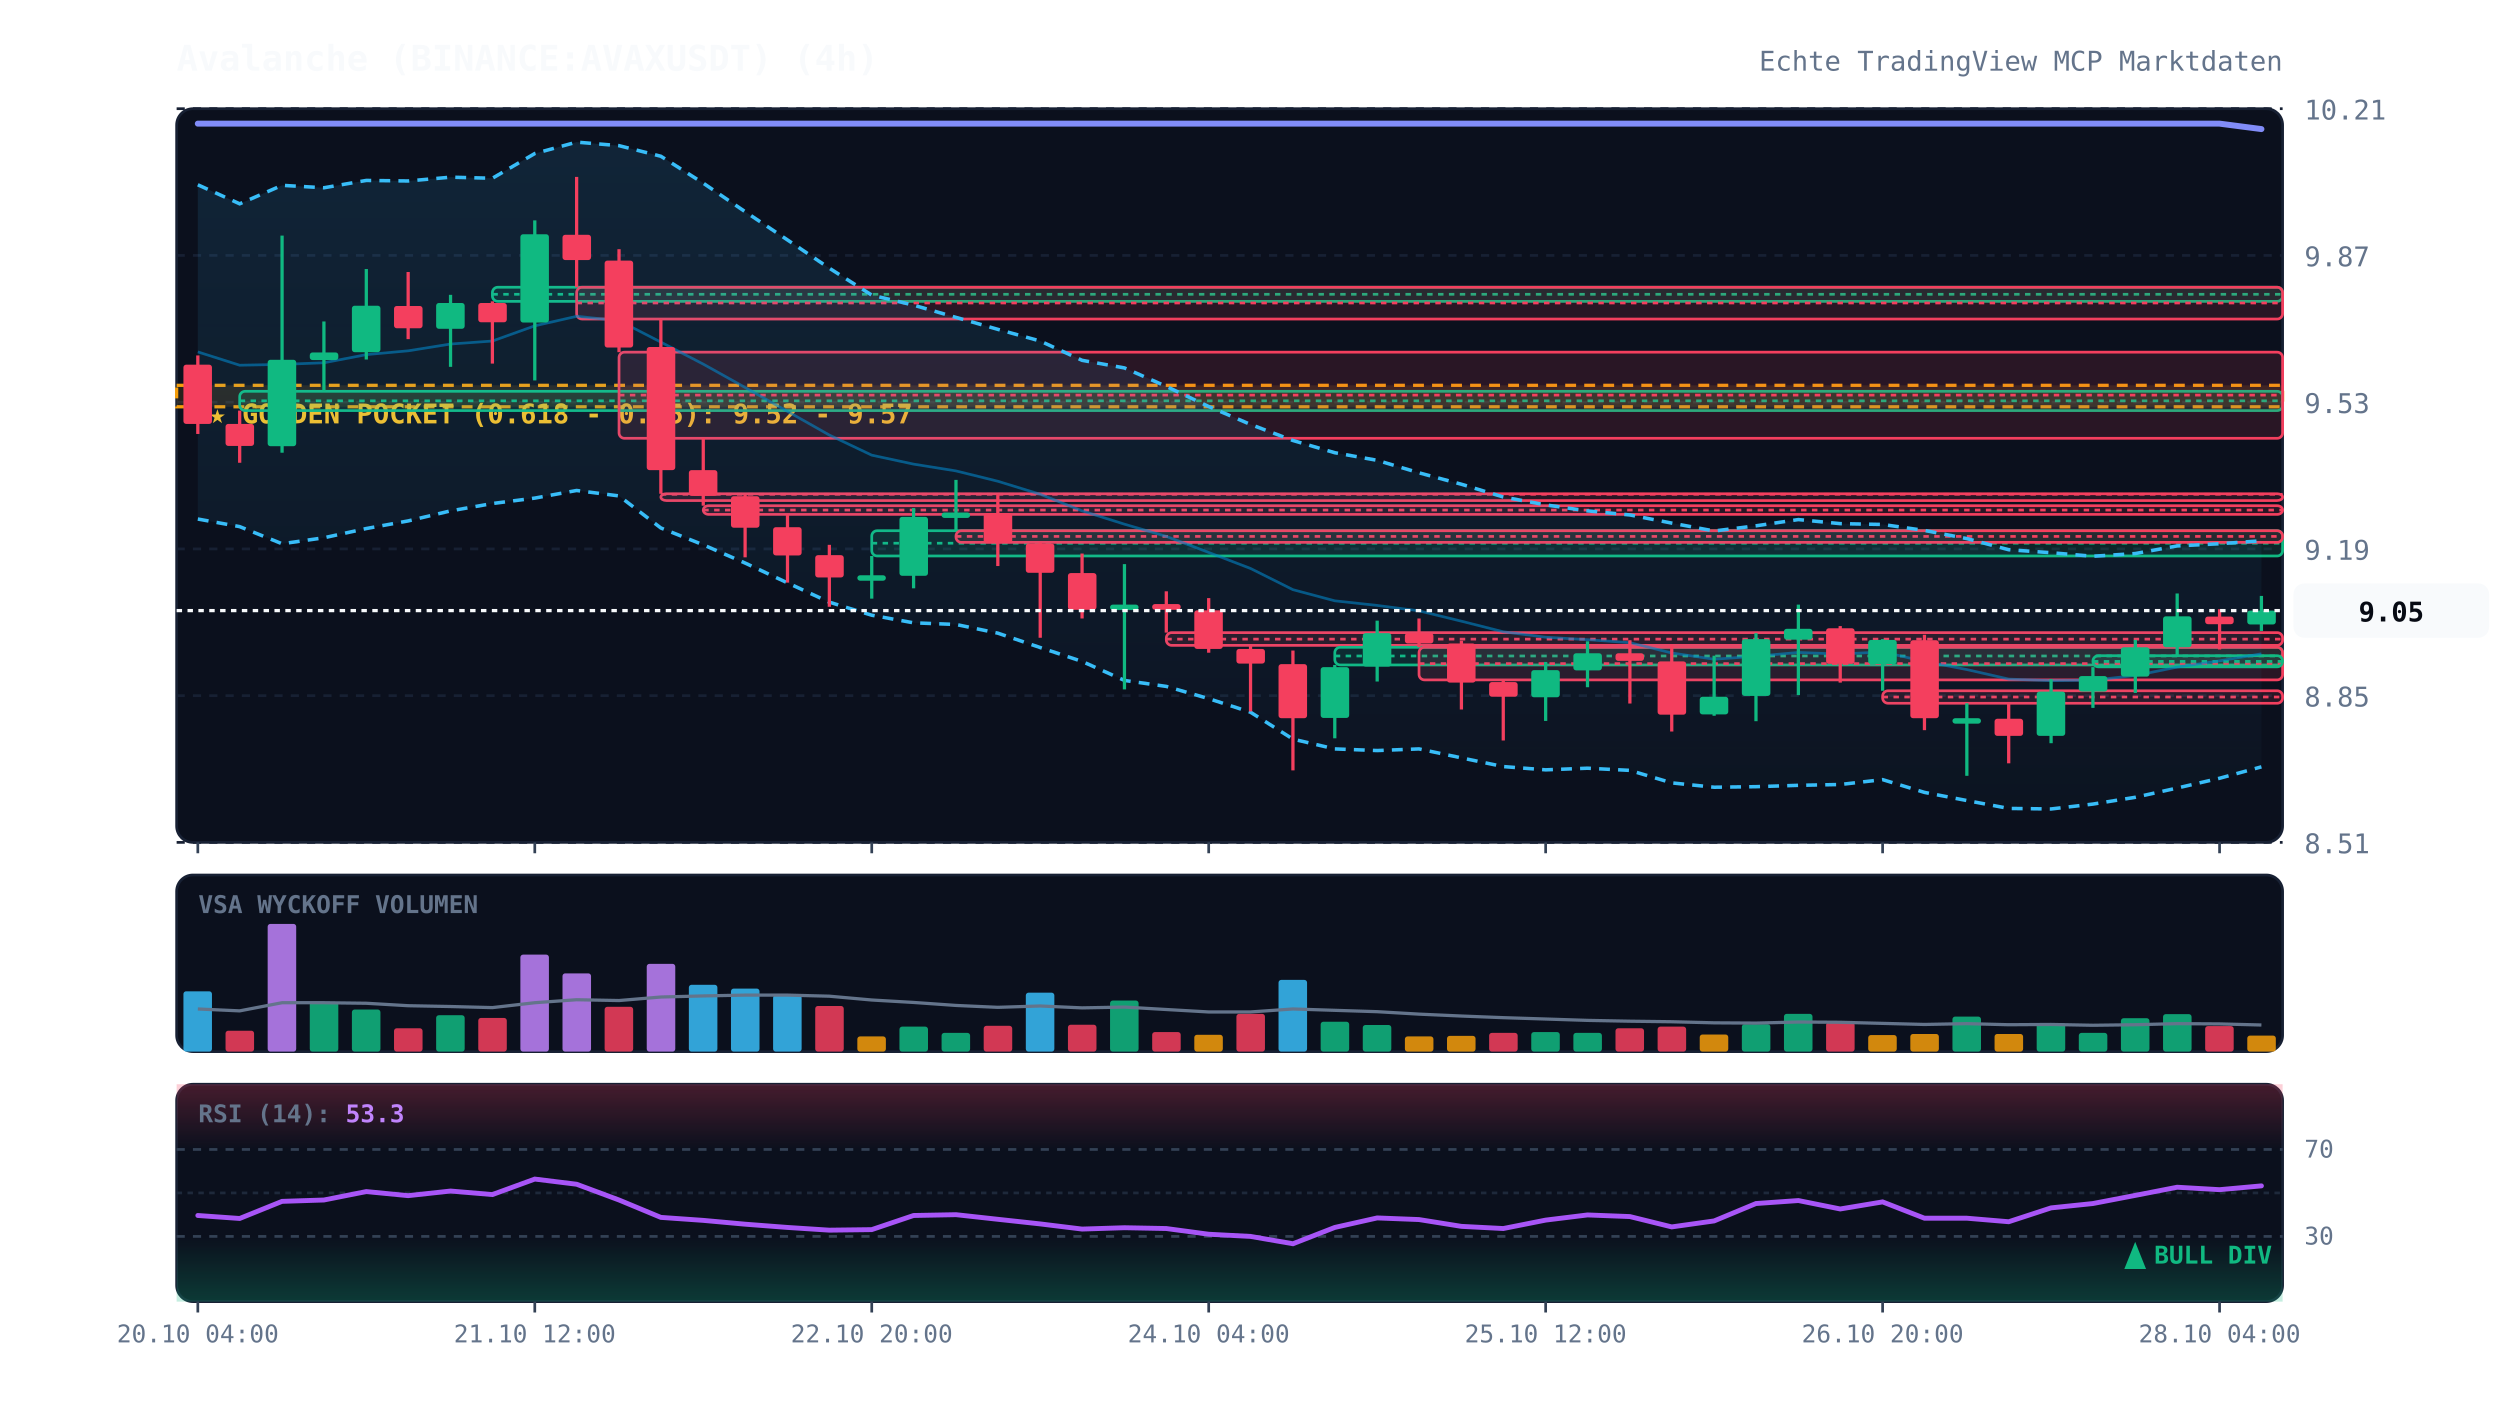
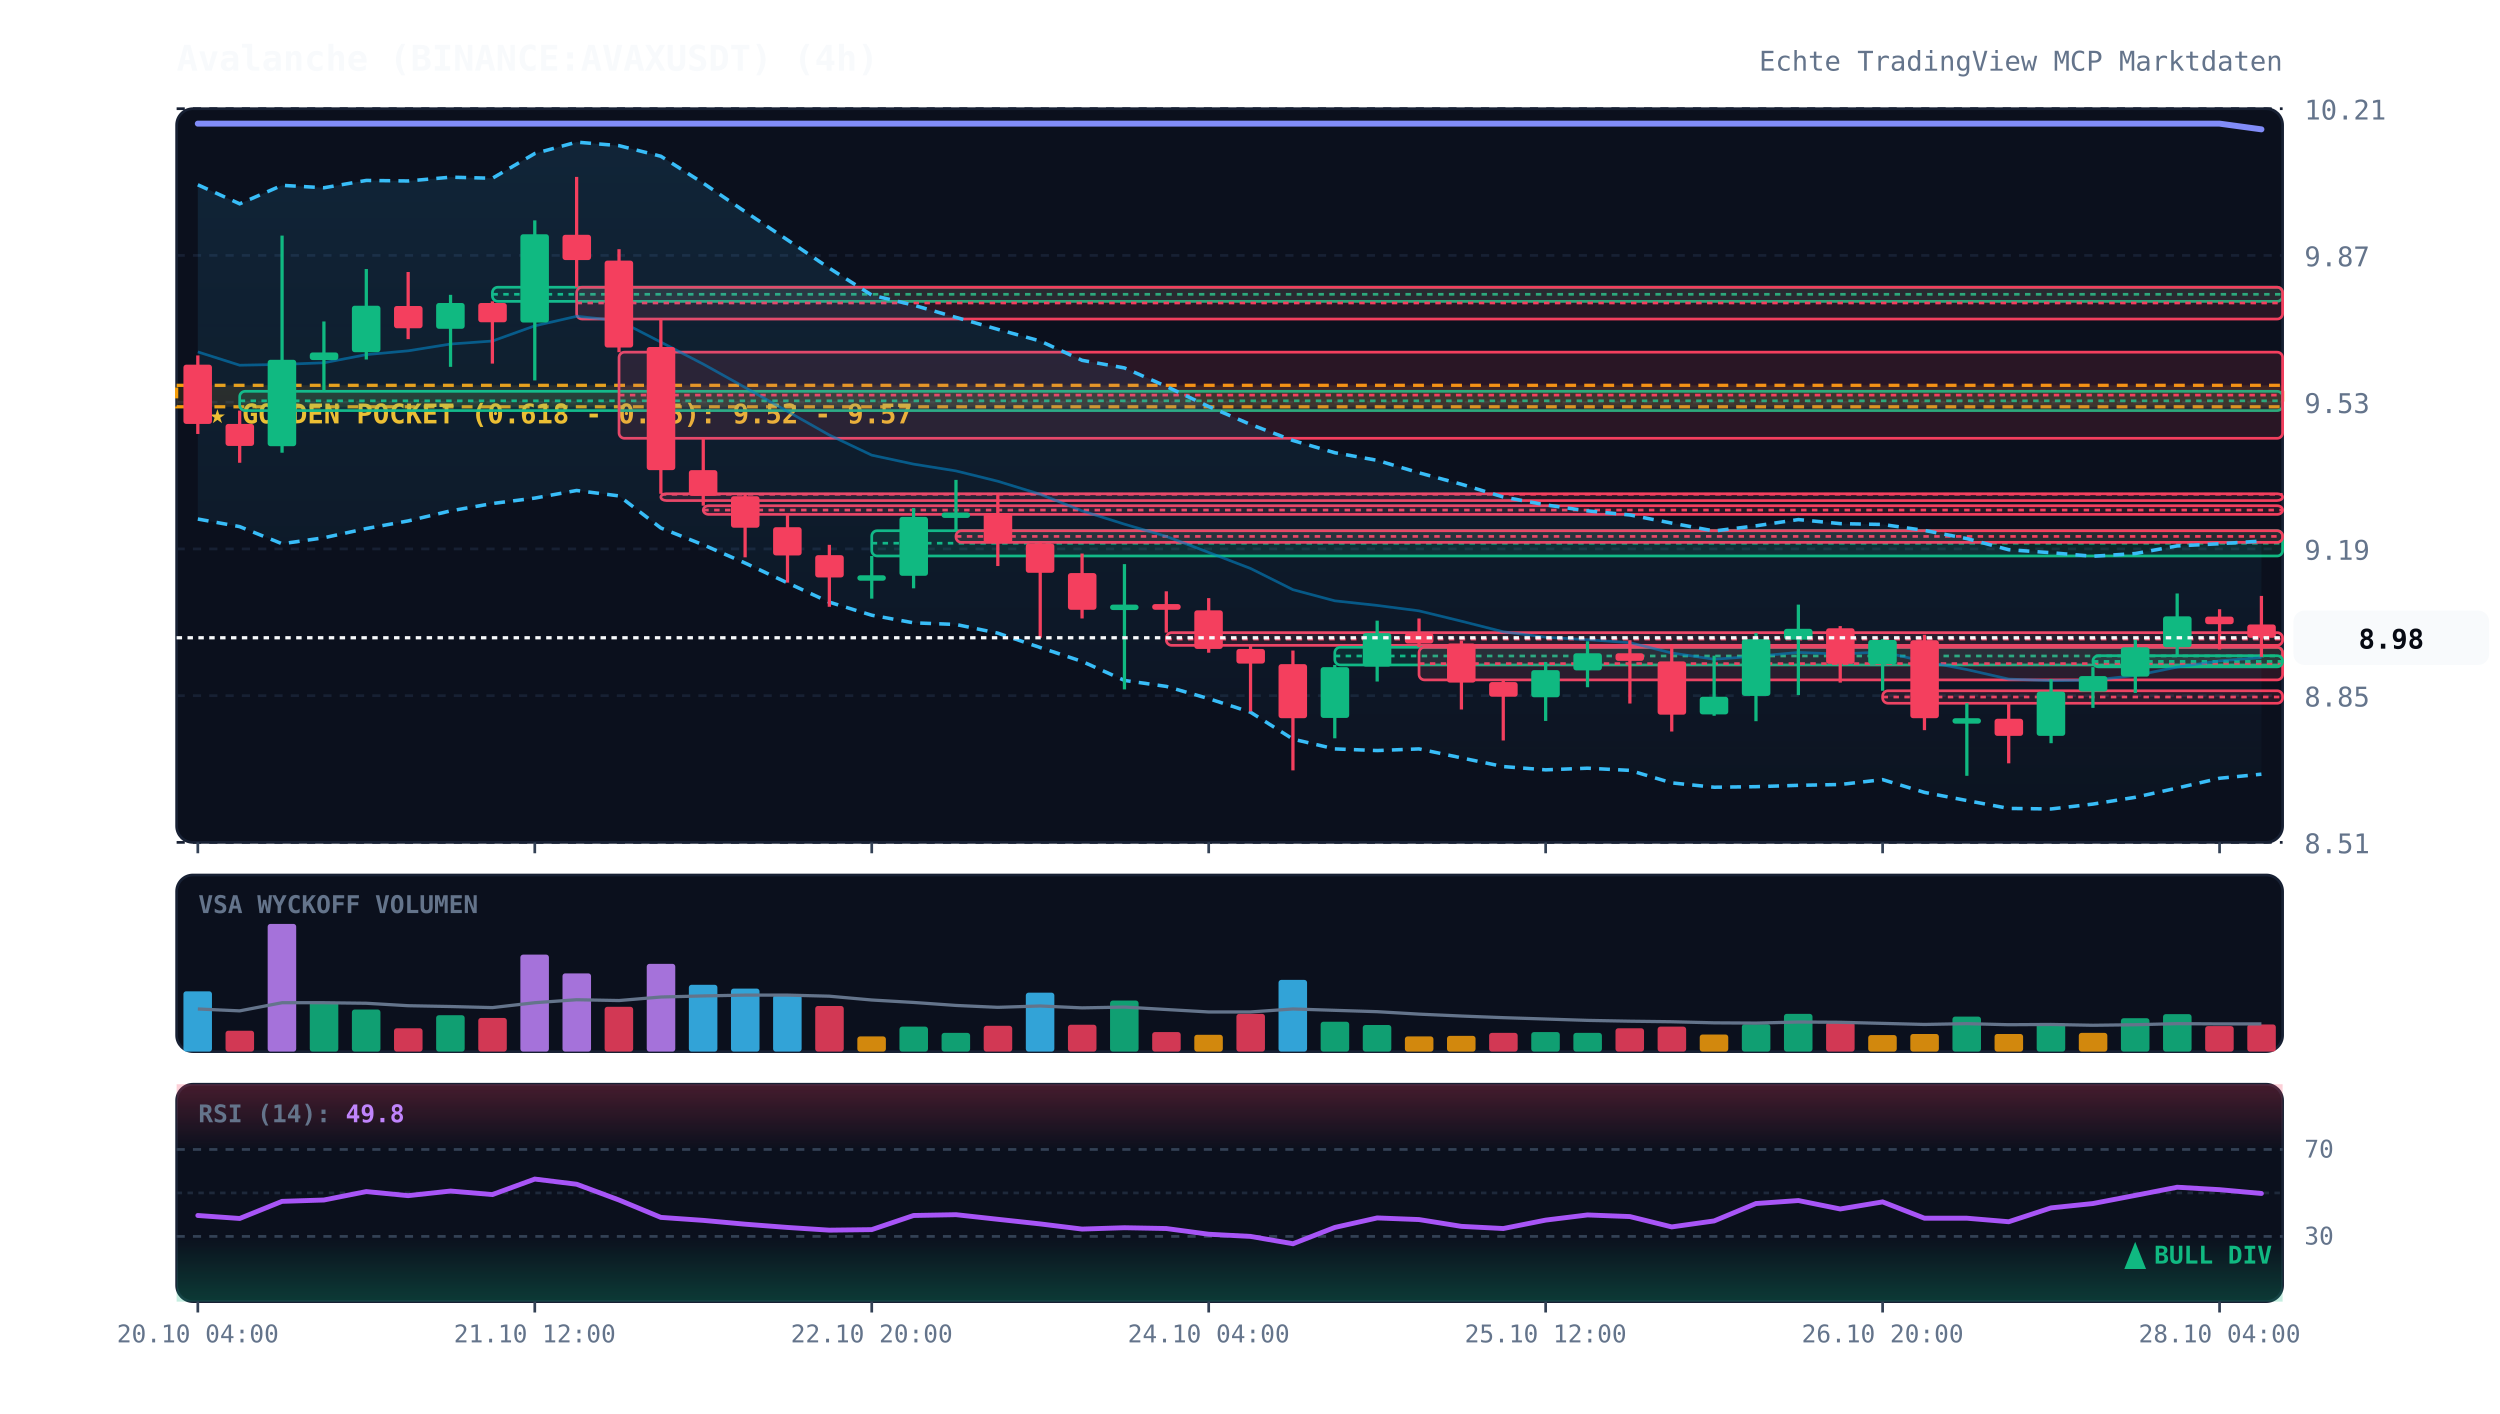
<svg xmlns="http://www.w3.org/2000/svg" viewBox="0 0 920 520" width="100%" height="100%" style="background:#070a13; font-family:'JetBrains Mono', monospace;">
  <defs>
    <linearGradient id="cloud-grad" x1="0%" y1="0%" x2="0%" y2="100%">
      <stop offset="0%" stop-color="#38bdf8" stop-opacity="0.12" />
      <stop offset="100%" stop-color="#38bdf8" stop-opacity="0.02" />
    </linearGradient>
    <linearGradient id="rsi-overbought" x1="0%" y1="0%" x2="0%" y2="100%">
      <stop offset="0%" stop-color="#f43f5e" stop-opacity="0.25" />
      <stop offset="100%" stop-color="#f43f5e" stop-opacity="0.0" />
    </linearGradient>
    <linearGradient id="rsi-oversold" x1="0%" y1="0%" x2="0%" y2="100%">
      <stop offset="0%" stop-color="#10b981" stop-opacity="0.0" />
      <stop offset="100%" stop-color="#10b981" stop-opacity="0.25" />
    </linearGradient>
  </defs>
  <rect x="65" y="40" width="775" height="270" fill="#0b101d" rx="6" stroke="#172033" stroke-width="1" />
  <rect x="65" y="322" width="775" height="65" fill="#0b101d" rx="6" stroke="#172033" stroke-width="1" />
  <rect x="65" y="399" width="775" height="80" fill="#0b101d" rx="6" stroke="#172033" stroke-width="1" />
  <line x1="65" y1="310.0" x2="840" y2="310.0" stroke="#172033" stroke-dasharray="3,3" stroke-width="1" />
  <text x="848" y="314.0" fill="#64748b" font-size="10" text-anchor="start">8.51</text>
  <line x1="65" y1="256.0" x2="840" y2="256.0" stroke="#172033" stroke-dasharray="3,3" stroke-width="1" />
  <text x="848" y="260.0" fill="#64748b" font-size="10" text-anchor="start">8.85</text>
  <line x1="65" y1="202.0" x2="840" y2="202.0" stroke="#172033" stroke-dasharray="3,3" stroke-width="1" />
  <text x="848" y="206.0" fill="#64748b" font-size="10" text-anchor="start">9.19</text>
  <line x1="65" y1="148.0" x2="840" y2="148.0" stroke="#172033" stroke-dasharray="3,3" stroke-width="1" />
  <text x="848" y="152.0" fill="#64748b" font-size="10" text-anchor="start">9.53</text>
  <line x1="65" y1="94.0" x2="840" y2="94.0" stroke="#172033" stroke-dasharray="3,3" stroke-width="1" />
  <text x="848" y="98.0" fill="#64748b" font-size="10" text-anchor="start">9.87</text>
  <line x1="65" y1="40.0" x2="840" y2="40.0" stroke="#172033" stroke-dasharray="3,3" stroke-width="1" />
  <text x="848" y="44.0" fill="#64748b" font-size="10" text-anchor="start">10.21</text>
  <rect x="65" y="141.8" width="775" height="7.9" fill="rgba(245, 158, 11, 0.12)" stroke="#f59e0b" stroke-dasharray="4,3" stroke-width="1.2" />
  <text x="77" y="155.8" fill="#fbbf24" font-size="10" font-weight="bold">★ GOLDEN POCKET (0.618 - 0.65): 9.52 - 9.57</text>
  <rect x="88.2" y="144.0" width="751.8" height="7.1" fill="rgba(16, 185, 129, 0.13)" stroke="#10b981" stroke-width="1" rx="2" />
  <line x1="88.2" y1="147.5" x2="840" y2="147.5" stroke="#10b981" stroke-dasharray="2,2" stroke-width="1" />
  <rect x="181.2" y="105.7" width="658.8" height="5.2" fill="rgba(16, 185, 129, 0.13)" stroke="#10b981" stroke-width="1" rx="2" />
  <line x1="181.2" y1="108.3" x2="840" y2="108.3" stroke="#10b981" stroke-dasharray="2,2" stroke-width="1" />
  <rect x="212.2" y="105.7" width="627.8" height="11.7" fill="rgba(244, 63, 94, 0.13)" stroke="#f43f5e" stroke-width="1" rx="2" />
  <line x1="212.2" y1="111.5" x2="840" y2="111.5" stroke="#f43f5e" stroke-dasharray="2,2" stroke-width="1" />
  <rect x="227.8" y="129.6" width="612.2" height="31.7" fill="rgba(244, 63, 94, 0.13)" stroke="#f43f5e" stroke-width="1" rx="2" />
  <line x1="227.8" y1="145.4" x2="840" y2="145.4" stroke="#f43f5e" stroke-dasharray="2,2" stroke-width="1" />
  <rect x="243.2" y="181.7" width="596.8" height="2.5" fill="rgba(244, 63, 94, 0.13)" stroke="#f43f5e" stroke-width="1" rx="2" />
  <line x1="243.2" y1="181.9" x2="840" y2="181.9" stroke="#f43f5e" stroke-dasharray="2,2" stroke-width="1" />
  <rect x="258.8" y="186.1" width="581.2" height="3.2" fill="rgba(244, 63, 94, 0.13)" stroke="#f43f5e" stroke-width="1" rx="2" />
  <line x1="258.8" y1="187.7" x2="840" y2="187.7" stroke="#f43f5e" stroke-dasharray="2,2" stroke-width="1" />
  <rect x="320.8" y="195.3" width="519.2" height="9.3" fill="rgba(16, 185, 129, 0.13)" stroke="#10b981" stroke-width="1" rx="2" />
  <line x1="320.8" y1="199.9" x2="840" y2="199.9" stroke="#10b981" stroke-dasharray="2,2" stroke-width="1" />
  <rect x="351.8" y="195.3" width="488.2" height="4.3" fill="rgba(244, 63, 94, 0.13)" stroke="#f43f5e" stroke-width="1" rx="2" />
  <line x1="351.8" y1="197.4" x2="840" y2="197.4" stroke="#f43f5e" stroke-dasharray="2,2" stroke-width="1" />
  <rect x="429.2" y="232.8" width="410.8" height="4.7" fill="rgba(244, 63, 94, 0.13)" stroke="#f43f5e" stroke-width="1" rx="2" />
  <line x1="429.2" y1="235.2" x2="840" y2="235.2" stroke="#f43f5e" stroke-dasharray="2,2" stroke-width="1" />
  <rect x="491.2" y="238.2" width="348.8" height="6.5" fill="rgba(16, 185, 129, 0.13)" stroke="#10b981" stroke-width="1" rx="2" />
  <line x1="491.2" y1="241.4" x2="840" y2="241.4" stroke="#10b981" stroke-dasharray="2,2" stroke-width="1" />
  <rect x="522.2" y="238.2" width="317.8" height="12.0" fill="rgba(244, 63, 94, 0.13)" stroke="#f43f5e" stroke-width="1" rx="2" />
  <line x1="522.2" y1="244.2" x2="840" y2="244.2" stroke="#f43f5e" stroke-dasharray="2,2" stroke-width="1" />
  <rect x="692.8" y="254.2" width="147.2" height="4.6" fill="rgba(244, 63, 94, 0.13)" stroke="#f43f5e" stroke-width="1" rx="2" />
  <line x1="692.8" y1="256.5" x2="840" y2="256.5" stroke="#f43f5e" stroke-dasharray="2,2" stroke-width="1" />
  <rect x="770.2" y="241.3" width="69.8" height="4.1" fill="rgba(16, 185, 129, 0.13)" stroke="#10b981" stroke-width="1" rx="2" />
  <line x1="770.2" y1="243.4" x2="840" y2="243.4" stroke="#10b981" stroke-dasharray="2,2" stroke-width="1" />
-   <polygon points="72.8,68.0 88.2,75.0 103.8,68.2 119.2,69.1 134.8,66.4 150.2,66.6 165.8,65.2 181.2,65.6 196.8,56.5 212.2,52.3 227.8,53.6 243.2,57.5 258.8,67.4 274.2,77.9 289.8,88.3 305.2,98.7 320.8,108.6 336.2,112.3 351.8,116.8 367.2,121.2 382.8,125.5 398.2,132.6 413.8,135.4 429.2,142.2 444.8,149.6 460.2,156.2 475.8,162.1 491.2,166.6 506.8,169.4 522.2,174.0 537.8,178.2 553.2,182.9 568.8,185.8 584.2,188.0 599.8,189.5 615.2,192.5 630.8,195.4 646.2,193.5 661.8,191.2 677.2,192.7 692.8,193.0 708.2,195.2 723.8,198.2 739.2,202.3 754.8,203.4 770.2,204.7 785.8,203.7 801.2,200.9 816.8,200.1 832.2,199.0 832.2,282.2 816.8,286.4 801.2,290.0 785.8,293.4 770.2,295.9 754.8,297.7 739.2,297.5 723.8,294.6 708.2,291.6 692.8,286.9 677.2,288.7 661.8,289.0 646.2,289.5 630.8,289.7 615.2,288.1 599.8,283.5 584.2,282.7 568.8,283.3 553.2,282.1 537.8,278.9 522.2,275.6 506.8,276.2 491.2,275.6 475.8,272.0 460.2,262.1 444.8,257.1 429.2,252.6 413.8,250.4 398.2,243.4 382.8,238.3 367.2,233.0 351.8,229.8 336.2,229.2 320.8,226.4 305.2,221.6 289.8,214.5 274.2,207.2 258.8,200.5 243.2,194.3 227.8,182.5 212.2,180.5 196.8,183.3 181.2,185.3 165.8,188.0 150.2,191.7 134.8,194.5 119.2,197.9 103.8,200.1 88.2,193.8 72.8,191.0" fill="url(#cloud-grad)" />
-   <polyline points="72.8,68.0 88.2,75.0 103.8,68.2 119.2,69.1 134.8,66.4 150.2,66.6 165.8,65.2 181.2,65.6 196.8,56.5 212.2,52.3 227.8,53.6 243.2,57.5 258.8,67.4 274.2,77.9 289.8,88.3 305.2,98.7 320.8,108.6 336.2,112.3 351.8,116.8 367.2,121.2 382.8,125.5 398.2,132.6 413.8,135.4 429.2,142.2 444.8,149.6 460.2,156.2 475.8,162.1 491.2,166.6 506.8,169.4 522.2,174.0 537.8,178.2 553.2,182.9 568.8,185.8 584.2,188.0 599.8,189.5 615.2,192.5 630.8,195.4 646.2,193.5 661.8,191.2 677.2,192.7 692.8,193.0 708.2,195.2 723.8,198.2 739.2,202.3 754.8,203.4 770.2,204.7 785.8,203.7 801.2,200.9 816.8,200.1 832.2,199.0" fill="none" stroke="#38bdf8" stroke-width="1.3" stroke-dasharray="4,3" />
-   <polyline points="72.8,191.0 88.2,193.8 103.8,200.1 119.2,197.9 134.8,194.5 150.2,191.7 165.8,188.0 181.2,185.3 196.8,183.3 212.2,180.5 227.8,182.5 243.2,194.3 258.8,200.5 274.2,207.2 289.8,214.5 305.2,221.6 320.8,226.4 336.2,229.2 351.8,229.8 367.2,233.0 382.8,238.3 398.2,243.4 413.8,250.4 429.2,252.6 444.8,257.1 460.2,262.1 475.8,272.0 491.2,275.6 506.8,276.2 522.2,275.6 537.8,278.9 553.2,282.1 568.8,283.3 584.2,282.7 599.8,283.5 615.2,288.1 630.8,289.7 646.2,289.5 661.8,289.0 677.2,288.7 692.8,286.9 708.2,291.6 723.8,294.6 739.2,297.5 754.8,297.7 770.2,295.9 785.8,293.4 801.2,290.0 816.8,286.4 832.2,282.2" fill="none" stroke="#38bdf8" stroke-width="1.3" stroke-dasharray="4,3" />
-   <polyline points="72.8,129.5 88.2,134.4 103.8,134.1 119.2,133.5 134.8,130.5 150.2,129.1 165.8,126.6 181.2,125.5 196.8,119.9 212.2,116.4 227.8,118.0 243.2,125.9 258.8,134.0 274.2,142.6 289.8,151.4 305.2,160.1 320.8,167.5 336.2,170.8 351.8,173.3 367.2,177.1 382.8,181.9 398.2,188.0 413.8,192.9 429.2,197.4 444.8,203.3 460.2,209.2 475.8,217.0 491.2,221.1 506.8,222.8 522.2,224.8 537.8,228.6 553.2,232.5 568.8,234.5 584.2,235.4 599.8,236.5 615.2,240.3 630.8,242.6 646.2,241.5 661.8,240.1 677.2,240.7 692.8,239.9 708.2,243.4 723.8,246.4 739.2,249.9 754.8,250.5 770.2,250.3 785.8,248.6 801.2,245.5 816.8,243.2 832.2,240.6" fill="none" stroke="#0284c7" stroke-width="1.0" stroke-opacity="0.6" />
-   <polyline points="72.8,45.5 88.2,45.5 103.8,45.5 119.2,45.5 134.8,45.5 150.2,45.5 165.8,45.5 181.2,45.5 196.8,45.5 212.2,45.5 227.8,45.5 243.2,45.5 258.8,45.5 274.2,45.5 289.8,45.5 305.2,45.5 320.8,45.5 336.2,45.5 351.8,45.5 367.2,45.5 382.8,45.5 398.2,45.5 413.8,45.5 429.2,45.5 444.8,45.5 460.2,45.5 475.8,45.5 491.2,45.5 506.8,45.5 522.2,45.5 537.8,45.5 553.2,45.5 568.8,45.5 584.2,45.5 599.8,45.5 615.2,45.5 630.8,45.5 646.2,45.5 661.8,45.5 677.2,45.5 692.8,45.5 708.2,45.5 723.8,45.5 739.2,45.5 754.8,45.5 770.2,45.5 785.8,45.5 801.2,45.5 816.8,45.5 832.2,47.5" fill="none" stroke="#818cf8" stroke-width="2.2" stroke-linecap="round" />
+   <polygon points="72.8,68.0 88.2,75.0 103.8,68.2 119.2,69.1 134.8,66.4 150.2,66.6 165.8,65.2 181.2,65.6 196.8,56.5 212.2,52.3 227.8,53.6 243.2,57.5 258.8,67.4 274.2,77.9 289.8,88.3 305.2,98.7 320.8,108.6 336.2,112.3 351.8,116.8 367.2,121.2 382.8,125.5 398.2,132.6 413.8,135.4 429.2,142.2 444.8,149.6 460.2,156.2 475.8,162.1 491.2,166.6 506.8,169.4 522.2,174.0 537.8,178.2 553.2,182.9 568.8,185.8 584.2,188.0 599.8,189.5 615.2,192.5 630.8,195.4 646.2,193.5 661.8,191.2 677.2,192.7 692.8,193.0 708.2,195.2 723.8,198.2 739.2,202.3 754.8,203.4 770.2,204.7 785.8,203.7 801.2,200.9 816.8,200.1 832.2,199.1 832.2,284.9 816.8,286.4 801.2,290.0 785.8,293.4 770.2,295.9 754.8,297.7 739.2,297.5 723.8,294.6 708.2,291.6 692.8,286.9 677.2,288.7 661.8,289.0 646.2,289.5 630.8,289.7 615.2,288.1 599.8,283.5 584.2,282.7 568.8,283.3 553.2,282.1 537.8,278.9 522.2,275.6 506.8,276.2 491.2,275.6 475.8,272.0 460.2,262.1 444.8,257.1 429.2,252.6 413.8,250.4 398.2,243.4 382.8,238.3 367.2,233.0 351.8,229.8 336.2,229.2 320.8,226.4 305.2,221.6 289.8,214.5 274.2,207.2 258.8,200.5 243.2,194.3 227.8,182.5 212.2,180.5 196.8,183.3 181.2,185.3 165.8,188.0 150.2,191.7 134.8,194.5 119.2,197.9 103.8,200.1 88.2,193.8 72.8,191.0" fill="url(#cloud-grad)" />
+   <polyline points="72.8,68.0 88.2,75.0 103.8,68.2 119.2,69.1 134.8,66.4 150.2,66.6 165.8,65.2 181.2,65.6 196.8,56.5 212.2,52.3 227.8,53.6 243.2,57.5 258.8,67.4 274.2,77.9 289.8,88.3 305.2,98.7 320.8,108.6 336.2,112.3 351.8,116.8 367.2,121.2 382.8,125.5 398.2,132.6 413.8,135.4 429.2,142.2 444.8,149.6 460.2,156.2 475.8,162.1 491.2,166.6 506.8,169.4 522.2,174.0 537.8,178.2 553.2,182.9 568.8,185.8 584.2,188.0 599.8,189.5 615.2,192.5 630.8,195.4 646.2,193.5 661.8,191.2 677.2,192.7 692.8,193.0 708.2,195.2 723.8,198.2 739.2,202.3 754.8,203.4 770.2,204.7 785.8,203.7 801.2,200.9 816.8,200.1 832.2,199.1" fill="none" stroke="#38bdf8" stroke-width="1.3" stroke-dasharray="4,3" />
+   <polyline points="72.8,191.0 88.2,193.8 103.8,200.1 119.2,197.9 134.8,194.5 150.2,191.7 165.8,188.0 181.2,185.3 196.8,183.3 212.2,180.5 227.8,182.5 243.2,194.3 258.8,200.5 274.2,207.2 289.8,214.5 305.2,221.6 320.8,226.4 336.2,229.2 351.8,229.8 367.2,233.0 382.8,238.3 398.2,243.4 413.8,250.4 429.2,252.6 444.8,257.1 460.2,262.1 475.8,272.0 491.2,275.6 506.8,276.2 522.2,275.6 537.8,278.9 553.2,282.1 568.8,283.3 584.2,282.7 599.8,283.5 615.2,288.1 630.8,289.7 646.2,289.5 661.8,289.0 677.2,288.7 692.8,286.9 708.2,291.6 723.8,294.6 739.2,297.5 754.8,297.7 770.2,295.9 785.8,293.4 801.2,290.0 816.8,286.4 832.2,284.9" fill="none" stroke="#38bdf8" stroke-width="1.3" stroke-dasharray="4,3" />
+   <polyline points="72.8,129.5 88.2,134.4 103.8,134.1 119.2,133.5 134.8,130.5 150.2,129.1 165.8,126.6 181.2,125.5 196.8,119.9 212.2,116.4 227.8,118.0 243.2,125.9 258.8,134.0 274.2,142.6 289.8,151.4 305.2,160.1 320.8,167.5 336.2,170.8 351.8,173.3 367.2,177.1 382.8,181.9 398.2,188.0 413.8,192.9 429.2,197.4 444.8,203.3 460.2,209.2 475.8,217.0 491.2,221.1 506.8,222.8 522.2,224.8 537.8,228.6 553.2,232.5 568.8,234.5 584.2,235.4 599.8,236.5 615.2,240.3 630.8,242.6 646.2,241.5 661.8,240.1 677.2,240.7 692.8,239.9 708.2,243.4 723.8,246.4 739.2,249.9 754.8,250.5 770.2,250.3 785.8,248.6 801.2,245.5 816.8,243.2 832.2,242.0" fill="none" stroke="#0284c7" stroke-width="1.0" stroke-opacity="0.6" />
+   <polyline points="72.8,45.5 88.2,45.5 103.8,45.5 119.2,45.5 134.8,45.5 150.2,45.5 165.8,45.5 181.2,45.5 196.8,45.5 212.2,45.5 227.8,45.5 243.2,45.5 258.8,45.5 274.2,45.5 289.8,45.5 305.2,45.5 320.8,45.5 336.2,45.5 351.8,45.5 367.2,45.5 382.8,45.5 398.2,45.5 413.8,45.5 429.2,45.5 444.8,45.5 460.2,45.5 475.8,45.5 491.2,45.5 506.8,45.5 522.2,45.5 537.8,45.5 553.2,45.5 568.8,45.5 584.2,45.5 599.8,45.5 615.2,45.5 630.8,45.5 646.2,45.5 661.8,45.5 677.2,45.5 692.8,45.5 708.2,45.5 723.8,45.5 739.2,45.5 754.8,45.5 770.2,45.5 785.8,45.5 801.2,45.5 816.8,45.5 832.2,47.6" fill="none" stroke="#818cf8" stroke-width="2.2" stroke-linecap="round" />
  <line x1="72.8" y1="130.8" x2="72.8" y2="159.7" stroke="#f43f5e" stroke-width="1.2" />
  <rect x="67.5" y="134.2" width="10.5" height="21.8" fill="#f43f5e" rx="1" />
  <line x1="88.2" y1="151.1" x2="88.2" y2="170.3" stroke="#f43f5e" stroke-width="1.2" />
  <rect x="83.0" y="156.0" width="10.5" height="8.1" fill="#f43f5e" rx="1" />
  <line x1="103.8" y1="86.7" x2="103.8" y2="166.6" stroke="#10b981" stroke-width="1.2" />
  <rect x="98.5" y="132.4" width="10.5" height="31.8" fill="#10b981" rx="1" />
  <line x1="119.2" y1="118.3" x2="119.2" y2="144.0" stroke="#10b981" stroke-width="1.2" />
  <rect x="114.0" y="129.7" width="10.5" height="2.8" fill="#10b981" rx="1" />
  <line x1="134.8" y1="99.0" x2="134.8" y2="132.3" stroke="#10b981" stroke-width="1.2" />
  <rect x="129.5" y="112.5" width="10.5" height="17.1" fill="#10b981" rx="1" />
  <line x1="150.2" y1="100.1" x2="150.2" y2="124.8" stroke="#f43f5e" stroke-width="1.2" />
  <rect x="145.0" y="112.6" width="10.5" height="8.2" fill="#f43f5e" rx="1" />
  <line x1="165.8" y1="108.5" x2="165.8" y2="135.0" stroke="#10b981" stroke-width="1.2" />
  <rect x="160.5" y="111.5" width="10.5" height="9.5" fill="#10b981" rx="1" />
  <line x1="181.2" y1="110.9" x2="181.2" y2="133.8" stroke="#f43f5e" stroke-width="1.2" />
  <rect x="176.0" y="111.5" width="10.5" height="7.1" fill="#f43f5e" rx="1" />
  <line x1="196.8" y1="81.1" x2="196.8" y2="140.0" stroke="#10b981" stroke-width="1.2" />
  <rect x="191.5" y="86.2" width="10.5" height="32.5" fill="#10b981" rx="1" />
  <line x1="212.2" y1="65.1" x2="212.2" y2="105.7" stroke="#f43f5e" stroke-width="1.2" />
  <rect x="207.0" y="86.4" width="10.5" height="9.3" fill="#f43f5e" rx="1" />
  <line x1="227.8" y1="91.7" x2="227.8" y2="129.6" stroke="#f43f5e" stroke-width="1.2" />
  <rect x="222.5" y="95.9" width="10.5" height="32.0" fill="#f43f5e" rx="1" />
  <line x1="243.2" y1="117.4" x2="243.2" y2="181.7" stroke="#f43f5e" stroke-width="1.2" />
  <rect x="238.0" y="127.7" width="10.5" height="45.3" fill="#f43f5e" rx="1" />
  <line x1="258.8" y1="161.2" x2="258.8" y2="186.1" stroke="#f43f5e" stroke-width="1.2" />
  <rect x="253.5" y="173.0" width="10.5" height="9.5" fill="#f43f5e" rx="1" />
  <line x1="274.2" y1="182.1" x2="274.2" y2="205.1" stroke="#f43f5e" stroke-width="1.2" />
  <rect x="269.0" y="182.6" width="10.5" height="11.6" fill="#f43f5e" rx="1" />
  <line x1="289.8" y1="189.3" x2="289.8" y2="214.4" stroke="#f43f5e" stroke-width="1.2" />
  <rect x="284.5" y="194.0" width="10.5" height="10.4" fill="#f43f5e" rx="1" />
  <line x1="305.2" y1="200.5" x2="305.2" y2="223.3" stroke="#f43f5e" stroke-width="1.2" />
  <rect x="300.0" y="204.3" width="10.5" height="8.2" fill="#f43f5e" rx="1" />
  <line x1="320.8" y1="204.6" x2="320.8" y2="220.3" stroke="#10b981" stroke-width="1.2" />
  <rect x="315.5" y="211.7" width="10.5" height="2.0" fill="#10b981" rx="1" />
  <line x1="336.2" y1="187.0" x2="336.2" y2="216.5" stroke="#10b981" stroke-width="1.2" />
  <rect x="331.0" y="190.2" width="10.5" height="21.7" fill="#10b981" rx="1" />
  <line x1="351.8" y1="176.6" x2="351.8" y2="195.3" stroke="#10b981" stroke-width="1.2" />
  <rect x="346.5" y="188.6" width="10.5" height="2.0" fill="#10b981" rx="1" />
  <line x1="367.2" y1="181.7" x2="367.2" y2="208.3" stroke="#f43f5e" stroke-width="1.2" />
  <rect x="362.0" y="188.8" width="10.5" height="11.1" fill="#f43f5e" rx="1" />
  <line x1="382.8" y1="199.6" x2="382.8" y2="234.7" stroke="#f43f5e" stroke-width="1.2" />
  <rect x="377.5" y="200.0" width="10.5" height="10.8" fill="#f43f5e" rx="1" />
  <line x1="398.2" y1="203.7" x2="398.2" y2="227.6" stroke="#f43f5e" stroke-width="1.2" />
  <rect x="393.0" y="210.9" width="10.5" height="13.5" fill="#f43f5e" rx="1" />
  <line x1="413.8" y1="207.6" x2="413.8" y2="253.7" stroke="#10b981" stroke-width="1.2" />
  <rect x="408.5" y="222.5" width="10.5" height="2.0" fill="#10b981" rx="1" />
  <line x1="429.2" y1="217.6" x2="429.2" y2="232.8" stroke="#f43f5e" stroke-width="1.2" />
  <rect x="424.0" y="222.3" width="10.5" height="2.1" fill="#f43f5e" rx="1" />
  <line x1="444.8" y1="220.1" x2="444.8" y2="240.2" stroke="#f43f5e" stroke-width="1.2" />
  <rect x="439.5" y="224.6" width="10.5" height="14.2" fill="#f43f5e" rx="1" />
  <line x1="460.2" y1="237.5" x2="460.2" y2="261.8" stroke="#f43f5e" stroke-width="1.2" />
  <rect x="455.0" y="238.8" width="10.5" height="5.4" fill="#f43f5e" rx="1" />
  <line x1="475.8" y1="239.4" x2="475.8" y2="283.5" stroke="#f43f5e" stroke-width="1.2" />
  <rect x="470.5" y="244.4" width="10.5" height="19.9" fill="#f43f5e" rx="1" />
  <line x1="491.2" y1="244.7" x2="491.2" y2="271.7" stroke="#10b981" stroke-width="1.2" />
  <rect x="486.0" y="245.5" width="10.5" height="18.7" fill="#10b981" rx="1" />
  <line x1="506.8" y1="228.4" x2="506.8" y2="250.8" stroke="#10b981" stroke-width="1.2" />
  <rect x="501.5" y="233.0" width="10.5" height="12.3" fill="#10b981" rx="1" />
  <line x1="522.2" y1="227.6" x2="522.2" y2="238.2" stroke="#f43f5e" stroke-width="1.2" />
  <rect x="517.0" y="233.0" width="10.5" height="3.8" fill="#f43f5e" rx="1" />
  <line x1="537.8" y1="235.8" x2="537.8" y2="261.1" stroke="#f43f5e" stroke-width="1.2" />
  <rect x="532.5" y="236.8" width="10.5" height="14.4" fill="#f43f5e" rx="1" />
  <line x1="553.2" y1="250.2" x2="553.2" y2="272.5" stroke="#f43f5e" stroke-width="1.2" />
  <rect x="548.0" y="251.0" width="10.5" height="5.4" fill="#f43f5e" rx="1" />
  <line x1="568.8" y1="243.6" x2="568.8" y2="265.3" stroke="#10b981" stroke-width="1.2" />
  <rect x="563.5" y="246.6" width="10.5" height="10.0" fill="#10b981" rx="1" />
  <line x1="584.2" y1="236.0" x2="584.2" y2="252.9" stroke="#10b981" stroke-width="1.2" />
  <rect x="579.0" y="240.4" width="10.5" height="6.3" fill="#10b981" rx="1" />
  <line x1="599.8" y1="235.6" x2="599.8" y2="258.9" stroke="#f43f5e" stroke-width="1.2" />
  <rect x="594.5" y="240.4" width="10.5" height="2.8" fill="#f43f5e" rx="1" />
  <line x1="615.2" y1="237.2" x2="615.2" y2="269.2" stroke="#f43f5e" stroke-width="1.2" />
  <rect x="610.0" y="243.4" width="10.5" height="19.6" fill="#f43f5e" rx="1" />
  <line x1="630.8" y1="241.3" x2="630.8" y2="263.4" stroke="#10b981" stroke-width="1.2" />
  <rect x="625.5" y="256.4" width="10.5" height="6.5" fill="#10b981" rx="1" />
  <line x1="646.2" y1="233.0" x2="646.2" y2="265.4" stroke="#10b981" stroke-width="1.2" />
  <rect x="641.0" y="235.2" width="10.5" height="20.9" fill="#10b981" rx="1" />
  <line x1="661.8" y1="222.5" x2="661.8" y2="255.8" stroke="#10b981" stroke-width="1.2" />
  <rect x="656.5" y="231.4" width="10.5" height="4.0" fill="#10b981" rx="1" />
  <line x1="677.2" y1="230.4" x2="677.2" y2="251.2" stroke="#f43f5e" stroke-width="1.2" />
  <rect x="672.0" y="231.2" width="10.5" height="13.1" fill="#f43f5e" rx="1" />
  <line x1="692.8" y1="235.2" x2="692.8" y2="254.2" stroke="#10b981" stroke-width="1.2" />
  <rect x="687.5" y="235.5" width="10.5" height="8.9" fill="#10b981" rx="1" />
  <line x1="708.2" y1="233.6" x2="708.2" y2="268.7" stroke="#f43f5e" stroke-width="1.2" />
  <rect x="703.0" y="235.6" width="10.5" height="28.7" fill="#f43f5e" rx="1" />
  <line x1="723.8" y1="258.8" x2="723.8" y2="285.5" stroke="#10b981" stroke-width="1.2" />
  <rect x="718.5" y="264.3" width="10.5" height="2.0" fill="#10b981" rx="1" />
  <line x1="739.2" y1="258.8" x2="739.2" y2="280.9" stroke="#f43f5e" stroke-width="1.2" />
  <rect x="734.0" y="264.5" width="10.5" height="6.3" fill="#f43f5e" rx="1" />
  <line x1="754.8" y1="249.9" x2="754.8" y2="273.5" stroke="#10b981" stroke-width="1.2" />
  <rect x="749.5" y="254.5" width="10.5" height="16.3" fill="#10b981" rx="1" />
  <line x1="770.2" y1="245.5" x2="770.2" y2="260.5" stroke="#10b981" stroke-width="1.2" />
  <rect x="765.0" y="248.8" width="10.5" height="5.7" fill="#10b981" rx="1" />
  <line x1="785.8" y1="235.5" x2="785.8" y2="255.0" stroke="#10b981" stroke-width="1.2" />
  <rect x="780.5" y="238.2" width="10.5" height="10.8" fill="#10b981" rx="1" />
  <line x1="801.2" y1="218.4" x2="801.2" y2="241.3" stroke="#10b981" stroke-width="1.2" />
  <rect x="796.0" y="226.8" width="10.5" height="11.4" fill="#10b981" rx="1" />
  <line x1="816.8" y1="224.2" x2="816.8" y2="239.0" stroke="#f43f5e" stroke-width="1.2" />
  <rect x="811.5" y="226.9" width="10.5" height="2.8" fill="#f43f5e" rx="1" />
-   <line x1="832.2" y1="219.3" x2="832.2" y2="232.2" stroke="#10b981" stroke-width="1.2" />
-   <rect x="827.0" y="224.7" width="10.5" height="5.1" fill="#10b981" rx="1" />
-   <line x1="65" y1="224.7" x2="840" y2="224.7" stroke="#f8fafc" stroke-width="1.2" stroke-dasharray="2,2" />
-   <rect x="844" y="214.7" width="72" height="20" fill="#f8fafc" rx="4" />
-   <text x="880" y="228.7" fill="#070a13" font-size="10" font-weight="bold" text-anchor="middle">9.05</text>
+   <line x1="832.2" y1="219.3" x2="832.2" y2="241.7" stroke="#f43f5e" stroke-width="1.2" />
+   <rect x="827.0" y="229.8" width="10.5" height="4.9" fill="#f43f5e" rx="1" />
+   <line x1="65" y1="234.7" x2="840" y2="234.7" stroke="#f8fafc" stroke-width="1.2" stroke-dasharray="2,2" />
+   <rect x="844" y="224.7" width="72" height="20" fill="#f8fafc" rx="4" />
+   <text x="880" y="238.7" fill="#070a13" font-size="10" font-weight="bold" text-anchor="middle">8.98</text>
  <text x="73" y="336" fill="#64748b" font-size="9" font-weight="bold">VSA WYCKOFF VOLUMEN</text>
  <rect x="67.5" y="364.8" width="10.5" height="22.2" fill="#38bdf8" opacity="0.85" rx="1" />
  <rect x="83.0" y="379.3" width="10.5" height="7.7" fill="#f43f5e" opacity="0.85" rx="1" />
  <rect x="98.5" y="340.0" width="10.5" height="47.0" fill="#c084fc" opacity="0.85" rx="1" />
  <rect x="114.0" y="368.7" width="10.5" height="18.3" fill="#10b981" opacity="0.85" rx="1" />
  <rect x="129.5" y="371.5" width="10.5" height="15.5" fill="#10b981" opacity="0.85" rx="1" />
  <rect x="145.0" y="378.4" width="10.5" height="8.6" fill="#f43f5e" opacity="0.85" rx="1" />
  <rect x="160.5" y="373.6" width="10.5" height="13.4" fill="#10b981" opacity="0.85" rx="1" />
  <rect x="176.0" y="374.6" width="10.5" height="12.4" fill="#f43f5e" opacity="0.85" rx="1" />
  <rect x="191.5" y="351.3" width="10.5" height="35.7" fill="#c084fc" opacity="0.85" rx="1" />
  <rect x="207.0" y="358.2" width="10.5" height="28.8" fill="#c084fc" opacity="0.85" rx="1" />
  <rect x="222.5" y="370.5" width="10.5" height="16.5" fill="#f43f5e" opacity="0.85" rx="1" />
  <rect x="238.0" y="354.7" width="10.5" height="32.3" fill="#c084fc" opacity="0.85" rx="1" />
  <rect x="253.5" y="362.4" width="10.5" height="24.6" fill="#38bdf8" opacity="0.85" rx="1" />
  <rect x="269.0" y="363.8" width="10.5" height="23.2" fill="#38bdf8" opacity="0.85" rx="1" />
  <rect x="284.5" y="366.2" width="10.5" height="20.8" fill="#38bdf8" opacity="0.85" rx="1" />
  <rect x="300.0" y="370.2" width="10.5" height="16.8" fill="#f43f5e" opacity="0.85" rx="1" />
  <rect x="315.5" y="381.4" width="10.5" height="5.6" fill="#f59e0b" opacity="0.85" rx="1" />
  <rect x="331.0" y="377.8" width="10.5" height="9.2" fill="#10b981" opacity="0.85" rx="1" />
  <rect x="346.5" y="380.1" width="10.5" height="6.9" fill="#10b981" opacity="0.85" rx="1" />
  <rect x="362.0" y="377.5" width="10.5" height="9.5" fill="#f43f5e" opacity="0.85" rx="1" />
  <rect x="377.5" y="365.3" width="10.5" height="21.7" fill="#38bdf8" opacity="0.85" rx="1" />
  <rect x="393.0" y="377.1" width="10.5" height="9.9" fill="#f43f5e" opacity="0.85" rx="1" />
  <rect x="408.5" y="368.2" width="10.5" height="18.8" fill="#10b981" opacity="0.85" rx="1" />
  <rect x="424.0" y="379.8" width="10.5" height="7.2" fill="#f43f5e" opacity="0.85" rx="1" />
  <rect x="439.5" y="380.8" width="10.5" height="6.2" fill="#f59e0b" opacity="0.85" rx="1" />
  <rect x="455.0" y="373.1" width="10.5" height="13.9" fill="#f43f5e" opacity="0.85" rx="1" />
  <rect x="470.5" y="360.6" width="10.5" height="26.4" fill="#38bdf8" opacity="0.85" rx="1" />
  <rect x="486.0" y="376.0" width="10.5" height="11.0" fill="#10b981" opacity="0.85" rx="1" />
  <rect x="501.5" y="377.2" width="10.5" height="9.8" fill="#10b981" opacity="0.85" rx="1" />
  <rect x="517.0" y="381.4" width="10.5" height="5.6" fill="#f59e0b" opacity="0.85" rx="1" />
  <rect x="532.5" y="381.2" width="10.5" height="5.8" fill="#f59e0b" opacity="0.85" rx="1" />
  <rect x="548.0" y="380.1" width="10.5" height="6.9" fill="#f43f5e" opacity="0.85" rx="1" />
  <rect x="563.5" y="379.8" width="10.5" height="7.2" fill="#10b981" opacity="0.85" rx="1" />
  <rect x="579.0" y="380.1" width="10.5" height="6.9" fill="#10b981" opacity="0.85" rx="1" />
  <rect x="594.5" y="378.4" width="10.5" height="8.6" fill="#f43f5e" opacity="0.85" rx="1" />
  <rect x="610.0" y="377.8" width="10.5" height="9.2" fill="#f43f5e" opacity="0.85" rx="1" />
  <rect x="625.5" y="380.7" width="10.5" height="6.3" fill="#f59e0b" opacity="0.85" rx="1" />
  <rect x="641.0" y="376.9" width="10.5" height="10.1" fill="#10b981" opacity="0.85" rx="1" />
  <rect x="656.5" y="373.1" width="10.5" height="13.9" fill="#10b981" opacity="0.85" rx="1" />
  <rect x="672.0" y="376.2" width="10.5" height="10.8" fill="#f43f5e" opacity="0.85" rx="1" />
  <rect x="687.5" y="380.9" width="10.5" height="6.1" fill="#f59e0b" opacity="0.85" rx="1" />
  <rect x="703.0" y="380.5" width="10.5" height="6.5" fill="#f59e0b" opacity="0.85" rx="1" />
  <rect x="718.5" y="374.1" width="10.5" height="12.9" fill="#10b981" opacity="0.85" rx="1" />
  <rect x="734.0" y="380.5" width="10.5" height="6.5" fill="#f59e0b" opacity="0.85" rx="1" />
  <rect x="749.5" y="376.5" width="10.5" height="10.5" fill="#10b981" opacity="0.85" rx="1" />
-   <rect x="765.0" y="380.1" width="10.5" height="6.9" fill="#10b981" opacity="0.85" rx="1" />
+   <rect x="765.0" y="380.1" width="10.5" height="6.9" fill="#f59e0b" opacity="0.85" rx="1" />
  <rect x="780.5" y="374.7" width="10.5" height="12.3" fill="#10b981" opacity="0.85" rx="1" />
  <rect x="796.0" y="373.2" width="10.5" height="13.8" fill="#10b981" opacity="0.85" rx="1" />
  <rect x="811.5" y="377.6" width="10.5" height="9.4" fill="#f43f5e" opacity="0.85" rx="1" />
-   <rect x="827.0" y="381.1" width="10.5" height="5.9" fill="#f59e0b" opacity="0.85" rx="1" />
-   <polyline points="72.8,371.3 88.2,372.0 103.8,369.0 119.2,369.0 134.8,369.2 150.2,370.1 165.8,370.4 181.2,370.8 196.8,369.0 212.2,367.9 227.8,368.2 243.2,366.9 258.8,366.5 274.2,366.2 289.8,366.2 305.2,366.6 320.8,368.0 336.2,368.9 351.8,370.0 367.2,370.7 382.8,370.2 398.2,370.9 413.8,370.6 429.2,371.5 444.8,372.4 460.2,372.4 475.8,371.3 491.2,371.8 506.8,372.3 522.2,373.2 537.8,373.9 553.2,374.5 568.8,375.0 584.2,375.5 599.8,375.8 615.2,376.0 630.8,376.4 646.2,376.5 661.8,376.1 677.2,376.2 692.8,376.6 708.2,377.0 723.8,376.7 739.2,377.1 754.8,377.0 770.2,377.3 785.8,377.1 801.2,376.7 816.8,376.8 832.2,377.2" fill="none" stroke="#64748b" stroke-width="1.2" />
+   <rect x="827.0" y="377.0" width="10.5" height="10.0" fill="#f43f5e" opacity="0.85" rx="1" />
+   <polyline points="72.8,371.3 88.2,372.0 103.8,369.0 119.2,369.0 134.8,369.2 150.2,370.1 165.8,370.4 181.2,370.8 196.8,369.0 212.2,367.9 227.8,368.2 243.2,366.9 258.8,366.5 274.2,366.2 289.8,366.2 305.2,366.6 320.8,368.0 336.2,368.9 351.8,370.0 367.2,370.7 382.8,370.2 398.2,370.9 413.8,370.6 429.2,371.5 444.8,372.4 460.2,372.4 475.8,371.3 491.2,371.8 506.8,372.3 522.2,373.2 537.8,373.9 553.2,374.5 568.8,375.0 584.2,375.5 599.8,375.8 615.2,376.0 630.8,376.4 646.2,376.5 661.8,376.1 677.2,376.2 692.8,376.6 708.2,377.0 723.8,376.7 739.2,377.1 754.8,377.0 770.2,377.3 785.8,377.1 801.2,376.7 816.8,376.8 832.2,376.8" fill="none" stroke="#64748b" stroke-width="1.2" />
  <rect x="65" y="399" width="775" height="24.0" fill="url(#rsi-overbought)" />
  <rect x="65" y="455.0" width="775" height="24.0" fill="url(#rsi-oversold)" />
  <line x1="65" y1="423.0" x2="840" y2="423.0" stroke="#334155" stroke-dasharray="3,3" stroke-width="1" />
  <text x="848" y="426.0" fill="#64748b" font-size="9">70</text>
  <line x1="65" y1="439.0" x2="840" y2="439.0" stroke="#1e293b" stroke-dasharray="2,2" stroke-width="1" />
  <line x1="65" y1="455.0" x2="840" y2="455.0" stroke="#334155" stroke-dasharray="3,3" stroke-width="1" />
  <text x="848" y="458.0" fill="#64748b" font-size="9">30</text>
-   <polyline points="72.8,447.3 88.2,448.4 103.8,442.1 119.2,441.6 134.8,438.5 150.2,440.0 165.8,438.3 181.2,439.6 196.8,433.9 212.2,435.8 227.8,441.6 243.2,448.0 258.8,449.1 274.2,450.5 289.8,451.7 305.2,452.7 320.8,452.5 336.2,447.3 351.8,447.0 367.2,448.7 382.8,450.4 398.2,452.3 413.8,451.8 429.2,452.1 444.8,454.2 460.2,455.0 475.8,457.7 491.2,451.7 506.8,448.2 522.2,448.8 537.8,451.3 553.2,452.1 568.8,449.0 584.2,447.1 599.8,447.7 615.2,451.5 630.8,449.3 646.2,442.9 661.8,441.8 677.2,444.9 692.8,442.3 708.2,448.3 723.8,448.3 739.2,449.6 754.8,444.5 770.2,442.9 785.8,439.9 801.2,436.9 816.8,437.8 832.2,436.4" fill="none" stroke="#a855f7" stroke-width="1.8" stroke-linecap="round" />
+   <polyline points="72.8,447.3 88.2,448.4 103.8,442.1 119.2,441.6 134.8,438.5 150.2,440.0 165.8,438.3 181.2,439.6 196.8,433.9 212.2,435.8 227.8,441.6 243.2,448.0 258.8,449.1 274.2,450.5 289.8,451.7 305.2,452.7 320.8,452.5 336.2,447.3 351.8,447.0 367.2,448.7 382.8,450.4 398.2,452.3 413.8,451.8 429.2,452.1 444.8,454.2 460.2,455.0 475.8,457.7 491.2,451.7 506.8,448.2 522.2,448.8 537.8,451.3 553.2,452.1 568.8,449.0 584.2,447.1 599.8,447.7 615.2,451.5 630.8,449.3 646.2,442.9 661.8,441.8 677.2,444.9 692.8,442.3 708.2,448.3 723.8,448.3 739.2,449.6 754.8,444.5 770.2,442.9 785.8,439.9 801.2,436.9 816.8,437.8 832.2,439.2" fill="none" stroke="#a855f7" stroke-width="1.8" stroke-linecap="round" />
  <g transform="translate(785.75, 467)">
    <path d="M 0 -10 L 4 0 L -4 0 Z" fill="#10b981" />
    <text x="7" y="-2" fill="#10b981" font-size="9" font-weight="bold">BULL DIV</text>
  </g>
-   <text x="73" y="413" fill="#64748b" font-size="9" font-weight="bold">RSI (14): <tspan fill="#c084fc">53.3</tspan>
+   <text x="73" y="413" fill="#64748b" font-size="9" font-weight="bold">RSI (14): <tspan fill="#c084fc">49.8</tspan>
  </text>
  <line x1="72.8" y1="310" x2="72.8" y2="314" stroke="#334155" stroke-width="1" />
  <line x1="72.8" y1="479" x2="72.8" y2="483" stroke="#334155" stroke-width="1" />
  <text x="72.8" y="494" fill="#64748b" font-size="9" text-anchor="middle">20.10 04:00</text>
  <line x1="196.8" y1="310" x2="196.8" y2="314" stroke="#334155" stroke-width="1" />
  <line x1="196.8" y1="479" x2="196.8" y2="483" stroke="#334155" stroke-width="1" />
  <text x="196.8" y="494" fill="#64748b" font-size="9" text-anchor="middle">21.10 12:00</text>
  <line x1="320.8" y1="310" x2="320.8" y2="314" stroke="#334155" stroke-width="1" />
  <line x1="320.8" y1="479" x2="320.8" y2="483" stroke="#334155" stroke-width="1" />
  <text x="320.8" y="494" fill="#64748b" font-size="9" text-anchor="middle">22.10 20:00</text>
  <line x1="444.8" y1="310" x2="444.8" y2="314" stroke="#334155" stroke-width="1" />
  <line x1="444.8" y1="479" x2="444.8" y2="483" stroke="#334155" stroke-width="1" />
  <text x="444.8" y="494" fill="#64748b" font-size="9" text-anchor="middle">24.10 04:00</text>
  <line x1="568.8" y1="310" x2="568.8" y2="314" stroke="#334155" stroke-width="1" />
  <line x1="568.8" y1="479" x2="568.8" y2="483" stroke="#334155" stroke-width="1" />
  <text x="568.8" y="494" fill="#64748b" font-size="9" text-anchor="middle">25.10 12:00</text>
  <line x1="692.8" y1="310" x2="692.8" y2="314" stroke="#334155" stroke-width="1" />
  <line x1="692.8" y1="479" x2="692.8" y2="483" stroke="#334155" stroke-width="1" />
  <text x="692.8" y="494" fill="#64748b" font-size="9" text-anchor="middle">26.10 20:00</text>
  <line x1="816.8" y1="310" x2="816.8" y2="314" stroke="#334155" stroke-width="1" />
  <line x1="816.8" y1="479" x2="816.8" y2="483" stroke="#334155" stroke-width="1" />
  <text x="816.8" y="494" fill="#64748b" font-size="9" text-anchor="middle">28.10 04:00</text>
  <text x="65" y="26" fill="#f8fafc" font-size="13" font-weight="bold">Avalanche (BINANCE:AVAXUSDT) (4h)</text>
  <text x="840" y="26" fill="#64748b" font-size="10" text-anchor="end">Echte TradingView MCP Marktdaten</text>
</svg>
